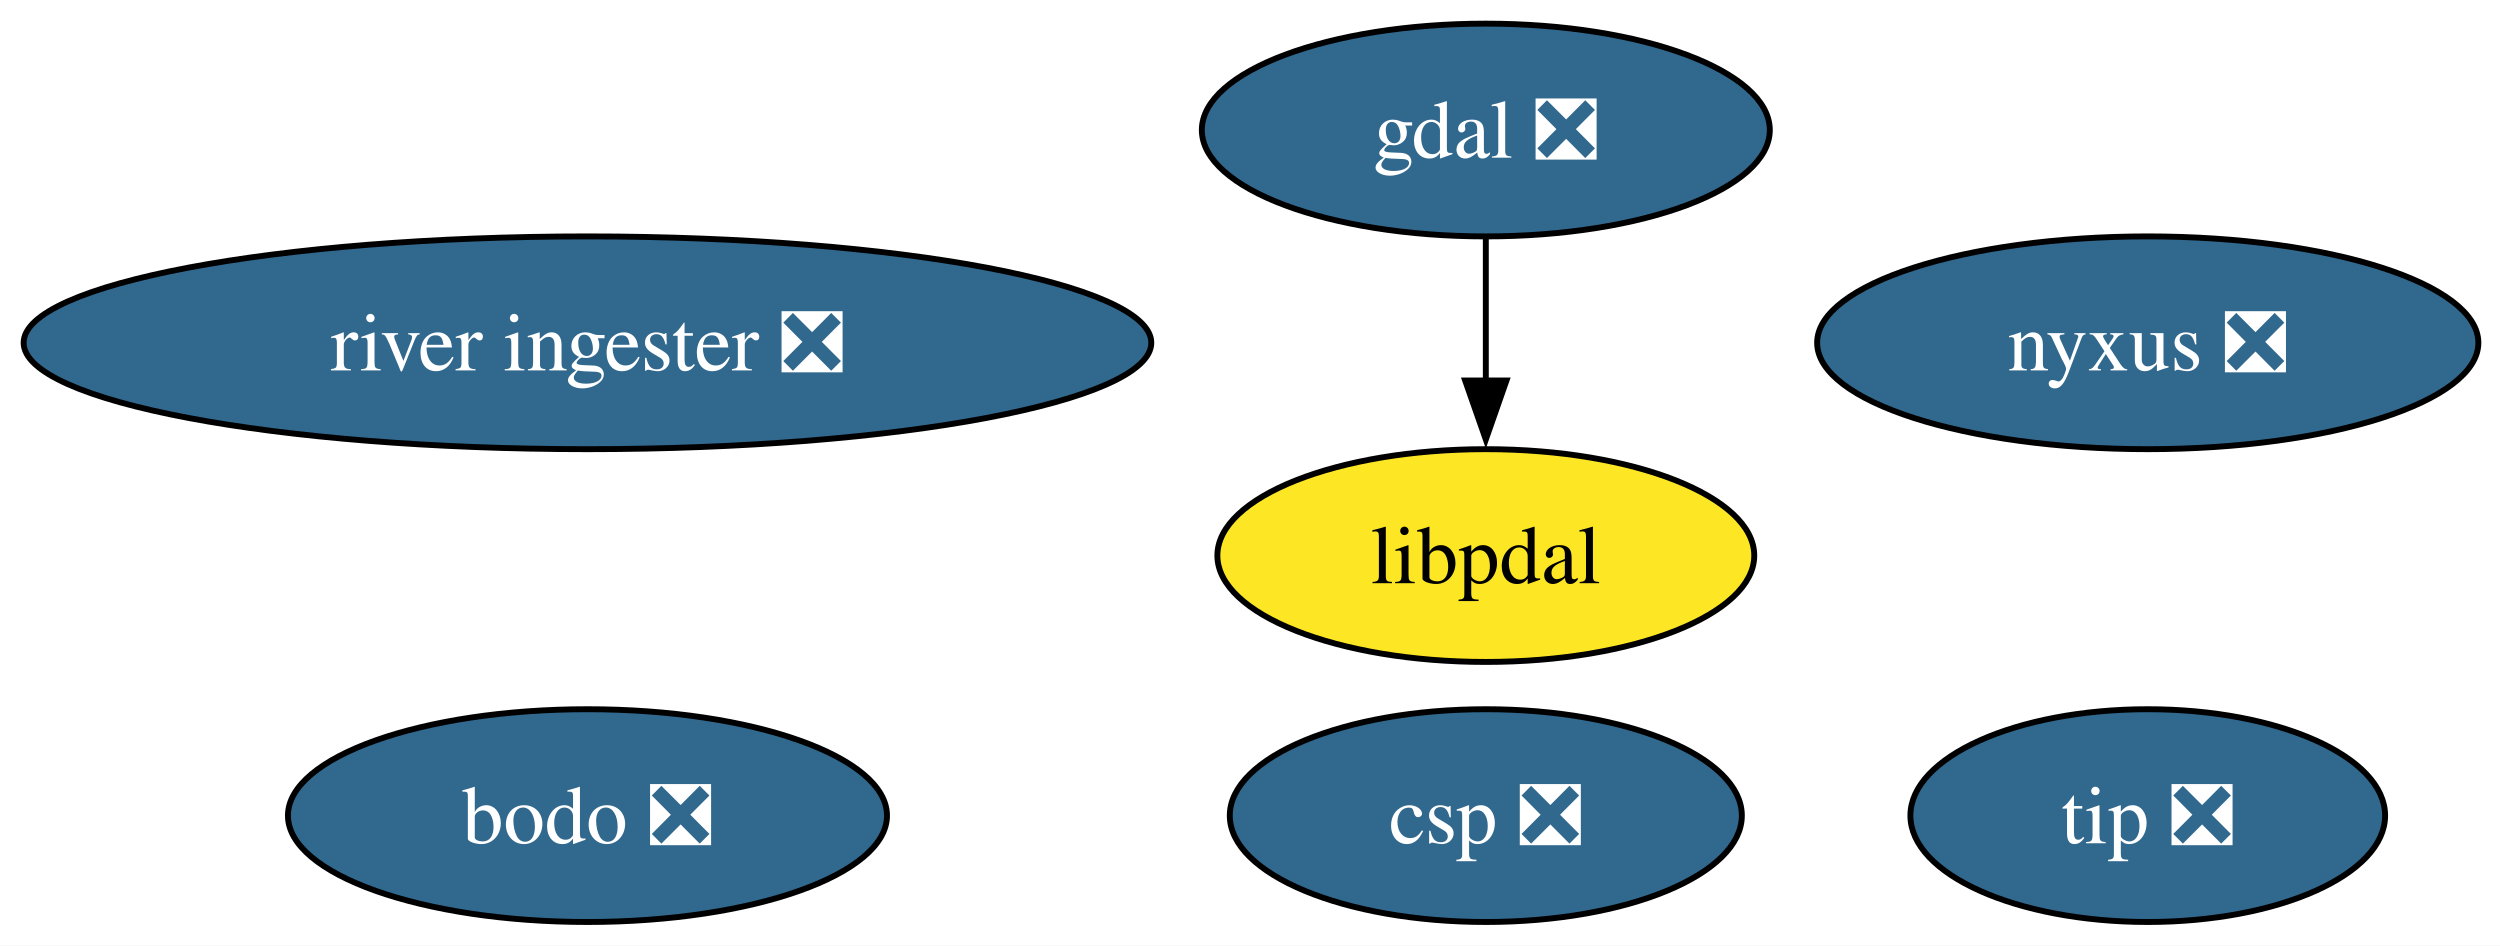
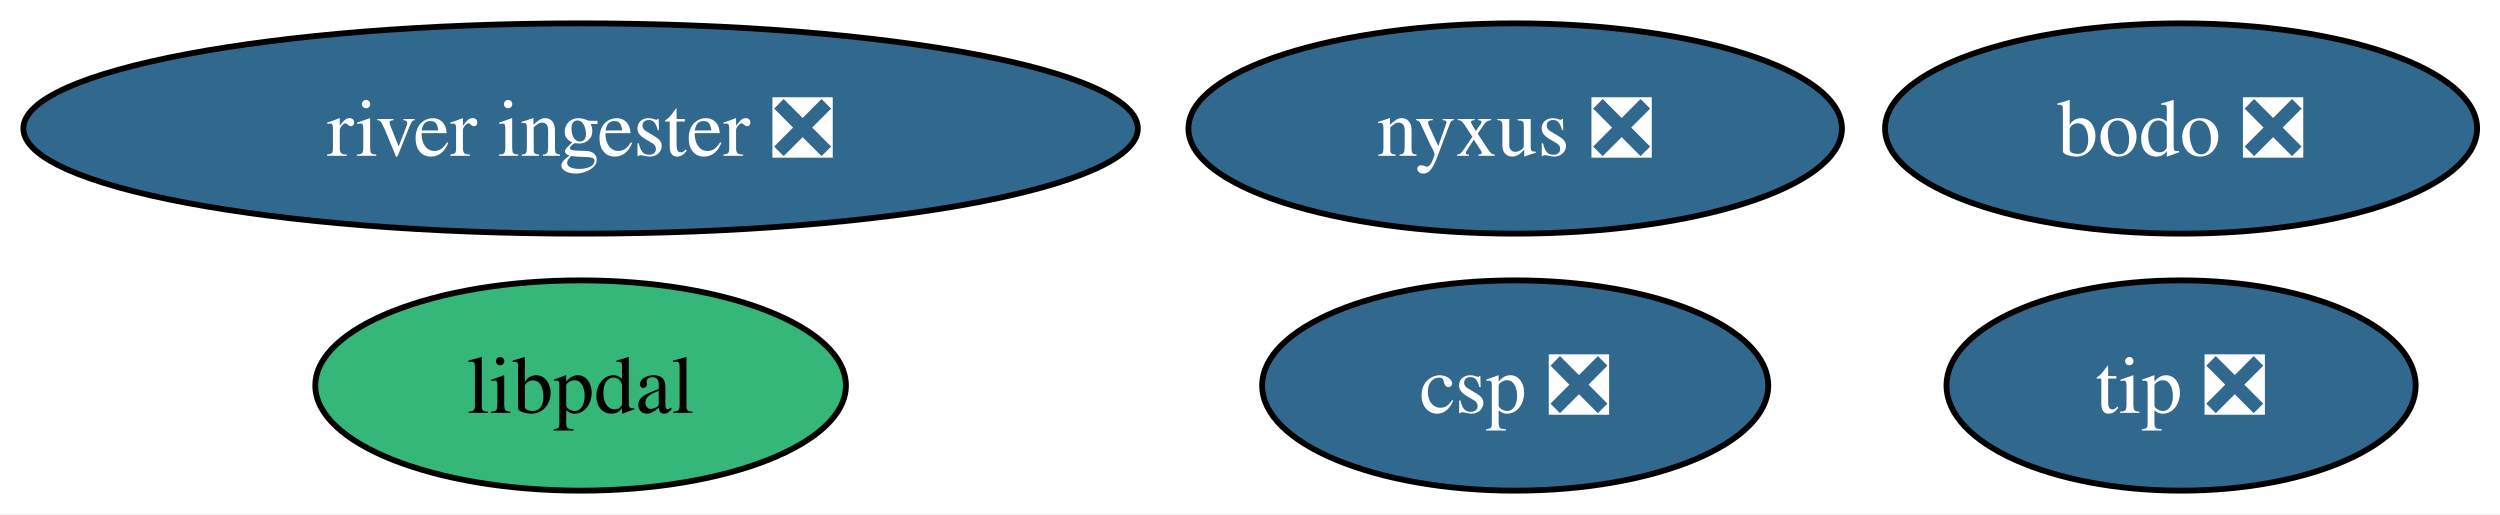
- <svg xmlns="http://www.w3.org/2000/svg" xmlns:xlink="http://www.w3.org/1999/xlink" width="423pt" height="160pt" viewBox="0.00 0.00 423.00 160.00">
-   <g id="graph0" class="graph" transform="scale(1 1) rotate(0) translate(4 156)">
-     <polygon fill="white" stroke="none" points="-4,4 -4,-156 419.34,-156 419.34,4 -4,4" />
+ <svg xmlns="http://www.w3.org/2000/svg" xmlns:xlink="http://www.w3.org/1999/xlink" width="428pt" height="88pt" viewBox="0.00 0.00 428.00 88.00">
+   <g id="graph0" class="graph" transform="scale(1 1) rotate(0) translate(4 84)">
+     <polygon fill="white" stroke="none" points="-4,4 -4,-84 424.08,-84 424.08,4 -4,4" />
    <g id="node1" class="node">
      <g id="a_node1">
-         <a xlink:href="https://github.com/conda-forge/gdal-feedstock/pull/1107" xlink:title="gdal ❎">
-           <ellipse fill="#31688e" stroke="black" cx="247.4" cy="-134" rx="48.05" ry="18" />
-           <text xml:space="preserve" text-anchor="middle" x="247.4" y="-129.32" font-family="Times,serif" font-size="14.00" fill="white">gdal ❎</text>
+         <a xlink:href="https://github.com/conda-forge/nyxus-feedstock/pull/62" xlink:title="nyxus ❎">
+           <ellipse fill="#31688e" stroke="black" cx="255.4" cy="-62" rx="55.94" ry="18" />
+           <text xml:space="preserve" text-anchor="middle" x="255.4" y="-57.33" font-family="Times,serif" font-size="14.00" fill="white">nyxus ❎</text>
+         </a>
+       </g>
+     </g>
+     <g id="node2" class="node">
+       <g id="a_node2">
+         <a xlink:href="https://github.com/conda-forge/tip-feedstock/pull/44" xlink:title="tip ❎">
+           <ellipse fill="#31688e" stroke="black" cx="369.4" cy="-18" rx="40.16" ry="18" />
+           <text xml:space="preserve" text-anchor="middle" x="369.4" y="-13.32" font-family="Times,serif" font-size="14.00" fill="white">tip ❎</text>
+         </a>
+       </g>
+     </g>
+     <g id="node3" class="node">
+       <g id="a_node3">
+         <a xlink:href="https://github.com/conda-forge/river-ingester-feedstock/pull/37" xlink:title="river ingester ❎">
+           <ellipse fill="#31688e" stroke="black" cx="95.4" cy="-62" rx="95.4" ry="18" />
+           <text xml:space="preserve" text-anchor="middle" x="95.4" y="-57.33" font-family="Times,serif" font-size="14.00" fill="white">river ingester ❎</text>
+         </a>
+       </g>
+     </g>
+     <g id="node4" class="node">
+       <g id="a_node4">
+         <a xlink:href="https://github.com/conda-forge/csp-feedstock/pull/79" xlink:title="csp ❎">
+           <ellipse fill="#31688e" stroke="black" cx="255.4" cy="-18" rx="43.32" ry="18" />
+           <text xml:space="preserve" text-anchor="middle" x="255.4" y="-13.32" font-family="Times,serif" font-size="14.00" fill="white">csp ❎</text>
+         </a>
+       </g>
+     </g>
+     <g id="node5" class="node">
+       <g id="a_node5">
+         <a xlink:href="https://github.com/conda-forge/libpdal-feedstock" xlink:title="libpdal">
+           <ellipse fill="#35b779" stroke="black" cx="95.4" cy="-18" rx="45.42" ry="18" />
+           <text xml:space="preserve" text-anchor="middle" x="95.4" y="-13.32" font-family="Times,serif" font-size="14.00">libpdal</text>
        </a>
      </g>
    </g>
    <g id="node6" class="node">
      <g id="a_node6">
-         <a xlink:href="https://github.com/conda-forge/libpdal-feedstock" xlink:title="libpdal">
-           <ellipse fill="#fde725" stroke="black" cx="247.4" cy="-62" rx="45.42" ry="18" />
-           <text xml:space="preserve" text-anchor="middle" x="247.4" y="-57.33" font-family="Times,serif" font-size="14.00">libpdal</text>
-         </a>
-       </g>
-     </g>
-     <g id="edge1" class="edge">
-       <path fill="none" stroke="black" d="M247.4,-115.7C247.4,-108.41 247.4,-99.73 247.4,-91.54" />
-       <polygon fill="black" stroke="black" points="250.9,-91.62 247.4,-81.62 243.9,-91.62 250.9,-91.62" />
-     </g>
-     <g id="node2" class="node">
-       <g id="a_node2">
-         <a xlink:href="https://github.com/conda-forge/nyxus-feedstock/pull/62" xlink:title="nyxus ❎">
-           <ellipse fill="#31688e" stroke="black" cx="359.4" cy="-98" rx="55.94" ry="18" />
-           <text xml:space="preserve" text-anchor="middle" x="359.4" y="-93.33" font-family="Times,serif" font-size="14.00" fill="white">nyxus ❎</text>
-         </a>
-       </g>
-     </g>
-     <g id="node3" class="node">
-       <g id="a_node3">
-         <a xlink:href="https://github.com/conda-forge/tip-feedstock/pull/44" xlink:title="tip ❎">
-           <ellipse fill="#31688e" stroke="black" cx="359.4" cy="-18" rx="40.16" ry="18" />
-           <text xml:space="preserve" text-anchor="middle" x="359.4" y="-13.32" font-family="Times,serif" font-size="14.00" fill="white">tip ❎</text>
-         </a>
-       </g>
-     </g>
-     <g id="node4" class="node">
-       <g id="a_node4">
-         <a xlink:href="https://github.com/conda-forge/river-ingester-feedstock/pull/37" xlink:title="river ingester ❎">
-           <ellipse fill="#31688e" stroke="black" cx="95.4" cy="-98" rx="95.4" ry="18" />
-           <text xml:space="preserve" text-anchor="middle" x="95.4" y="-93.33" font-family="Times,serif" font-size="14.00" fill="white">river ingester ❎</text>
-         </a>
-       </g>
-     </g>
-     <g id="node5" class="node">
-       <g id="a_node5">
-         <a xlink:href="https://github.com/conda-forge/csp-feedstock/pull/79" xlink:title="csp ❎">
-           <ellipse fill="#31688e" stroke="black" cx="247.4" cy="-18" rx="43.32" ry="18" />
-           <text xml:space="preserve" text-anchor="middle" x="247.4" y="-13.32" font-family="Times,serif" font-size="14.00" fill="white">csp ❎</text>
-         </a>
-       </g>
-     </g>
-     <g id="node7" class="node">
-       <g id="a_node7">
        <a xlink:href="https://github.com/conda-forge/bodo-feedstock/pull/19" xlink:title="bodo ❎">
-           <ellipse fill="#31688e" stroke="black" cx="95.4" cy="-18" rx="50.68" ry="18" />
-           <text xml:space="preserve" text-anchor="middle" x="95.4" y="-13.32" font-family="Times,serif" font-size="14.00" fill="white">bodo ❎</text>
+           <ellipse fill="#31688e" stroke="black" cx="369.4" cy="-62" rx="50.68" ry="18" />
+           <text xml:space="preserve" text-anchor="middle" x="369.4" y="-57.33" font-family="Times,serif" font-size="14.00" fill="white">bodo ❎</text>
        </a>
      </g>
    </g>
  </g>
</svg>
